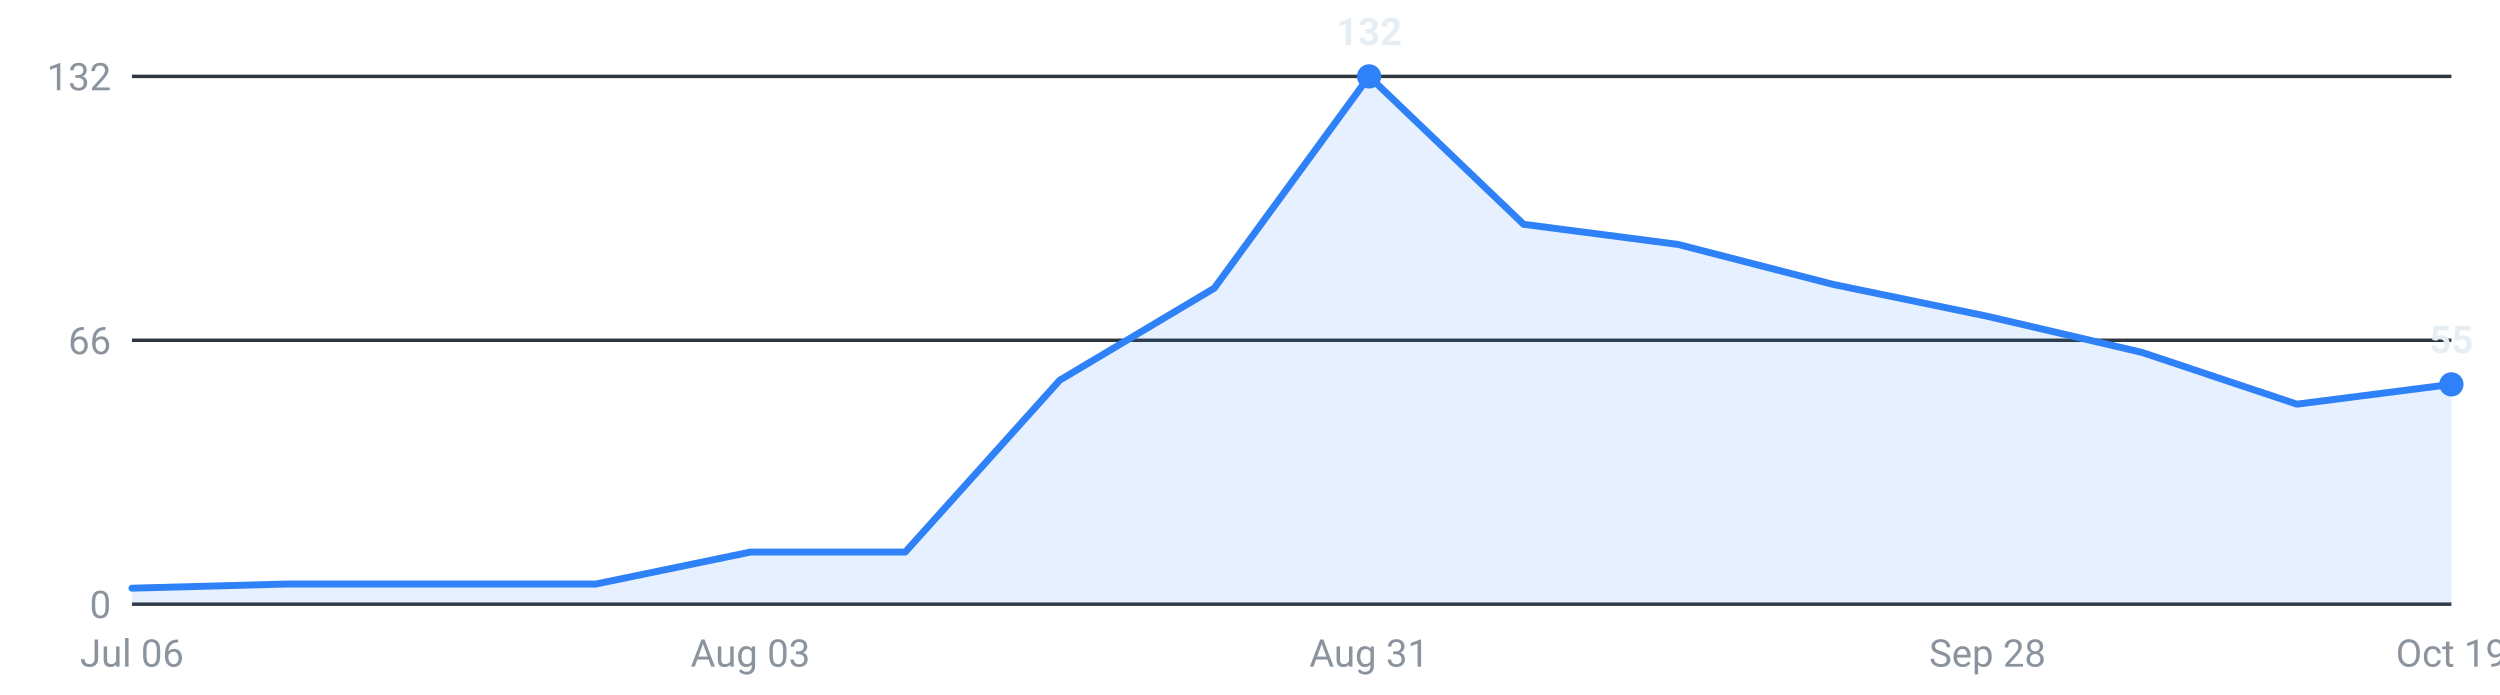
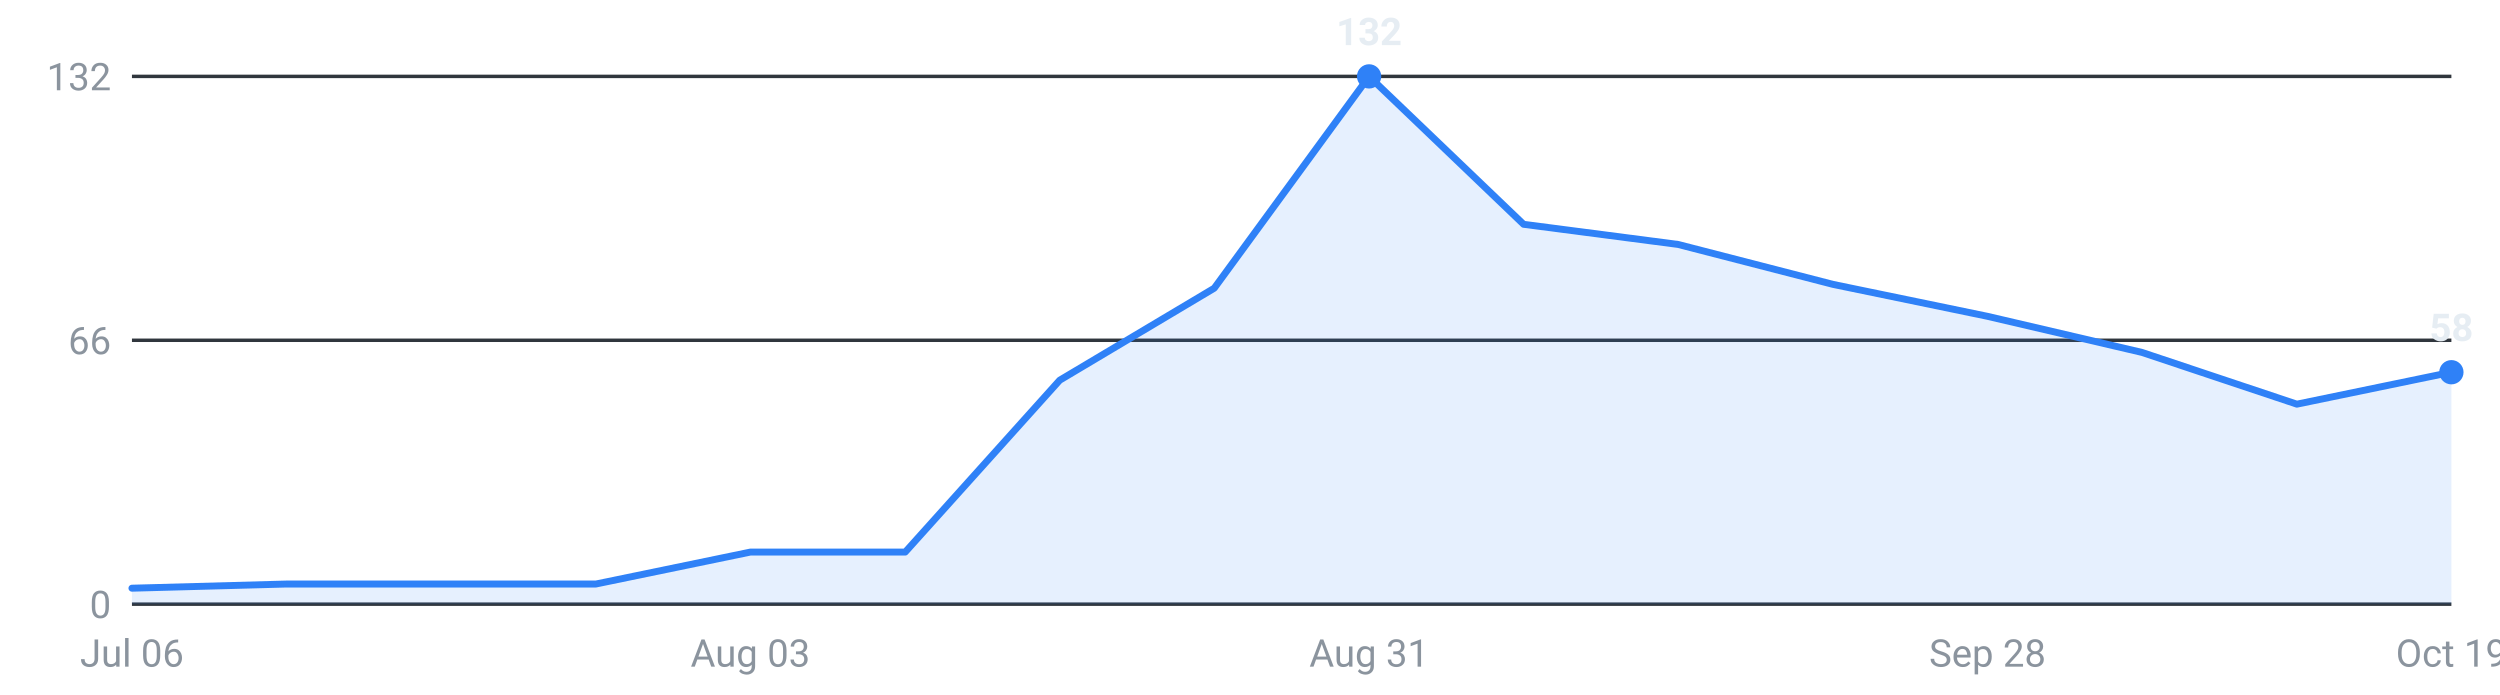
<svg xmlns="http://www.w3.org/2000/svg" viewBox="0 0 720 200" width="720" height="200" role="img" aria-label="Internships posted per week, last 16 weeks">
  <g font-family="-apple-system,Segoe UI,Roboto,sans-serif" font-size="11">
    <line x1="38" y1="174.0" x2="706" y2="174.0" stroke="#30363d" stroke-width="1" />
    <text x="32" y="178.0" text-anchor="end" fill="#8b949e">0</text>
    <line x1="38" y1="98.0" x2="706" y2="98.0" stroke="#30363d" stroke-width="1" />
    <text x="32" y="102.0" text-anchor="end" fill="#8b949e">66</text>
    <line x1="38" y1="22.0" x2="706" y2="22.0" stroke="#30363d" stroke-width="1" />
    <text x="32" y="26.0" text-anchor="end" fill="#8b949e">132</text>
-     <path d="M38.0,174 L38.0,169.4 L82.5,168.2 L127.1,168.2 L171.6,168.2 L216.1,159.0 L260.7,159.0 L305.2,109.5 L349.7,83.0 L394.3,22.0 L438.8,64.6 L483.3,70.4 L527.9,81.9 L572.4,91.1 L616.9,101.5 L661.5,116.4 L706.0,110.7 L706.0,174 Z" fill="#2f81f7" fill-opacity="0.12" />
-     <polyline points="38.0,169.4 82.5,168.2 127.1,168.2 171.6,168.2 216.1,159.0 260.7,159.0 305.2,109.5 349.7,83.0 394.3,22.0 438.8,64.6 483.3,70.4 527.9,81.9 572.4,91.1 616.9,101.5 661.5,116.4 706.0,110.7" fill="none" stroke="#2f81f7" stroke-width="2" stroke-linejoin="round" stroke-linecap="round" />
+     <path d="M38.0,174 L38.0,169.4 L82.5,168.2 L127.1,168.2 L171.6,168.2 L216.1,159.0 L260.7,159.0 L305.2,109.5 L349.7,83.0 L394.3,22.0 L438.8,64.6 L483.3,70.4 L527.9,81.9 L572.4,91.1 L616.9,101.5 L661.5,116.4 L706.0,107.2 L706.0,174 Z" fill="#2f81f7" fill-opacity="0.12" />
+     <polyline points="38.0,169.4 82.5,168.2 127.1,168.2 171.6,168.2 216.1,159.0 260.7,159.0 305.2,109.5 349.7,83.0 394.3,22.0 438.8,64.6 483.3,70.4 527.9,81.9 572.4,91.1 616.9,101.5 661.5,116.4 706.0,107.2" fill="none" stroke="#2f81f7" stroke-width="2" stroke-linejoin="round" stroke-linecap="round" />
    <circle cx="394.3" cy="22.0" r="3.5" fill="#2f81f7" />
    <text x="394.3" y="13.0" text-anchor="middle" fill="#e6edf3" font-weight="600">132</text>
-     <circle cx="706.0" cy="110.7" r="3.5" fill="#2f81f7" />
-     <text x="706.0" y="101.7" text-anchor="middle" fill="#e6edf3" font-weight="600">55</text>
+     <circle cx="706.0" cy="107.2" r="3.5" fill="#2f81f7" />
+     <text x="706.0" y="98.2" text-anchor="middle" fill="#e6edf3" font-weight="600">58</text>
    <text x="38.0" y="192" text-anchor="middle" fill="#8b949e">Jul 06</text>
    <text x="216.1" y="192" text-anchor="middle" fill="#8b949e">Aug 03</text>
    <text x="394.3" y="192" text-anchor="middle" fill="#8b949e">Aug 31</text>
    <text x="572.4" y="192" text-anchor="middle" fill="#8b949e">Sep 28</text>
    <text x="706.0" y="192" text-anchor="middle" fill="#8b949e">Oct 19</text>
  </g>
</svg>
